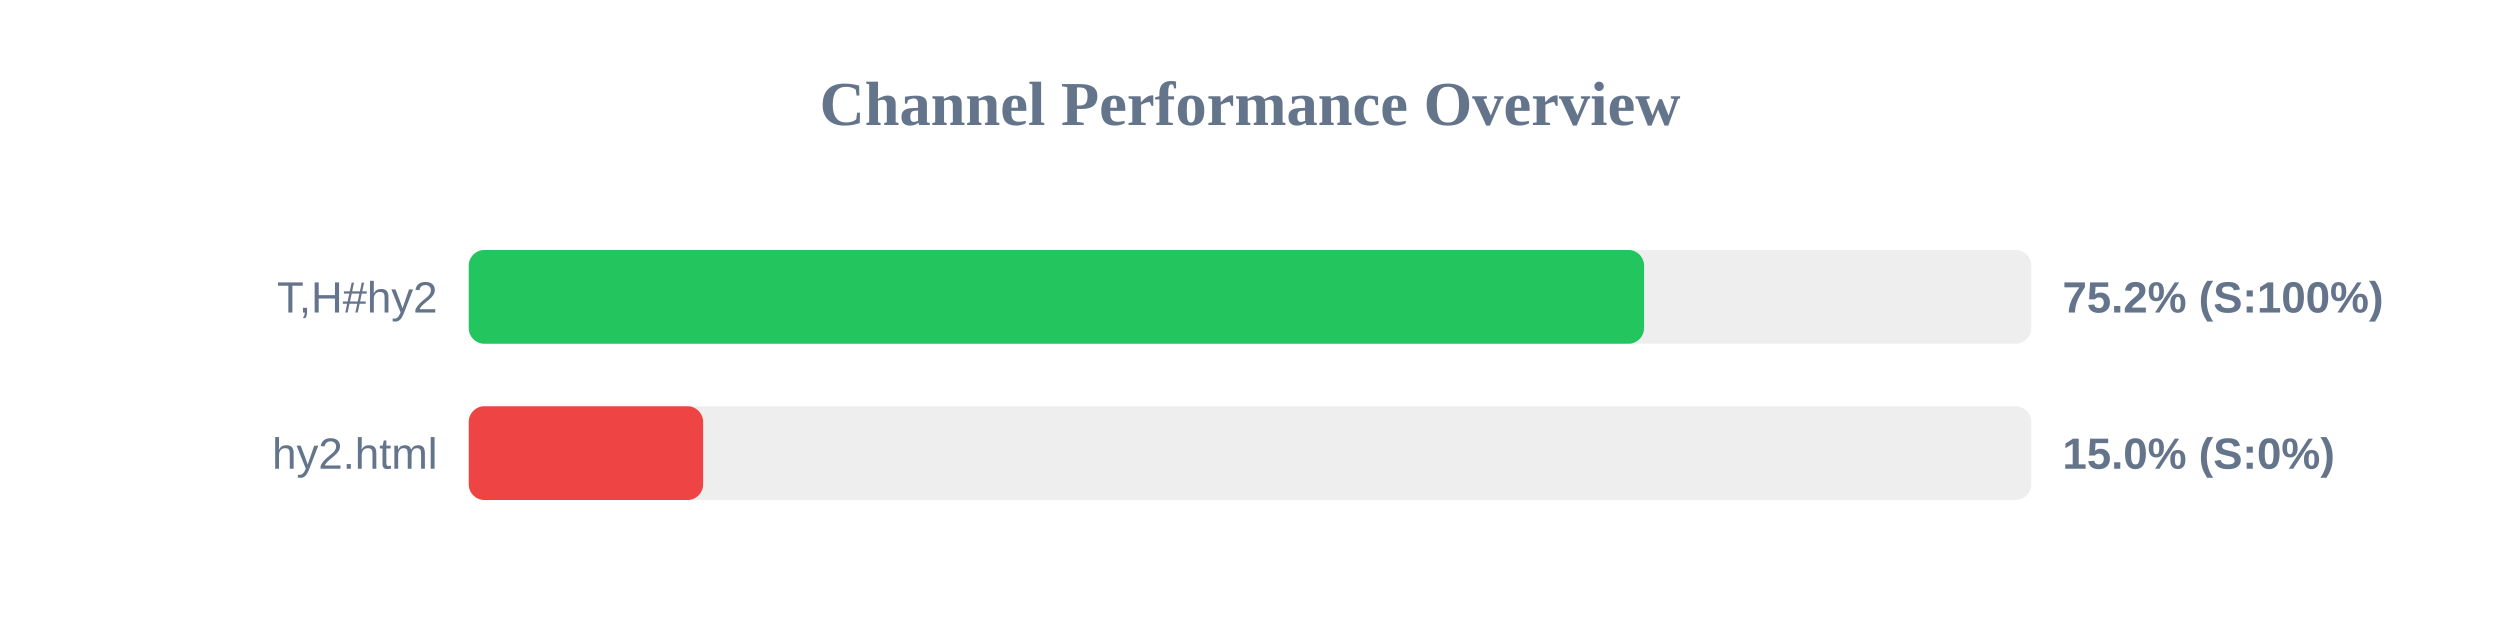
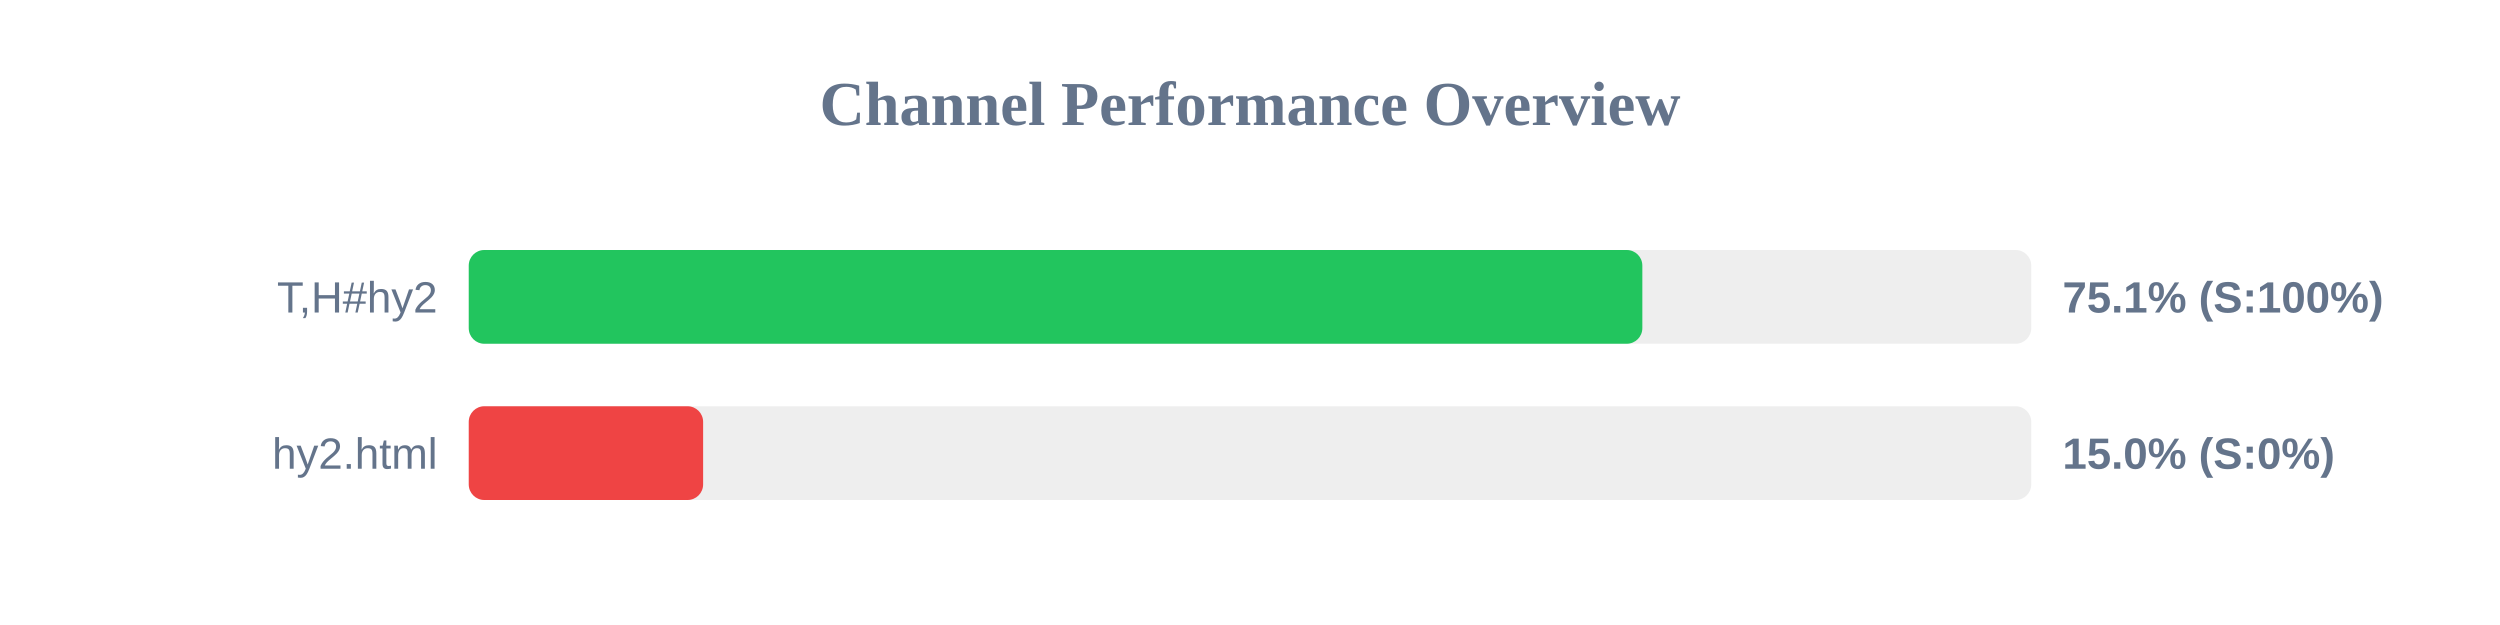
<svg xmlns="http://www.w3.org/2000/svg" width="800" height="200" version="1.1">
  <style>
        .row { font: 14px Arial; fill: #64748b; }
        .score { font: bold 14px Arial; fill: #64748b; }
    </style>
  <text x="400" y="40" text-anchor="middle" font-size="20px" font-weight="bold" fill="#64748b">Channel Performance Overview</text>
  <rect x="150" y="80" width="500" height="30" fill="#eee" rx="5" />
-   <rect x="150" y="80" width="376.1" height="30" fill="#22c55e" rx="5" />
+   <rect x="150" y="80" width="375.55" height="30" fill="#22c55e" rx="5" />
  <text x="140" y="100" text-anchor="end" class="row">T,H#hy2</text>
-   <text x="660" y="100" text-anchor="start" class="score">75.2% (S:100%)</text>
+   <text x="660" y="100" text-anchor="start" class="score">75.1% (S:100%)</text>
  <rect x="150" y="130" width="500" height="30" fill="#eee" rx="5" />
  <rect x="150" y="130" width="75.0" height="30" fill="#ef4444" rx="5" />
  <text x="140" y="150" text-anchor="end" class="row">hy2.html</text>
  <text x="660" y="150" text-anchor="start" class="score">15.0% (S:0%)</text>
</svg>
